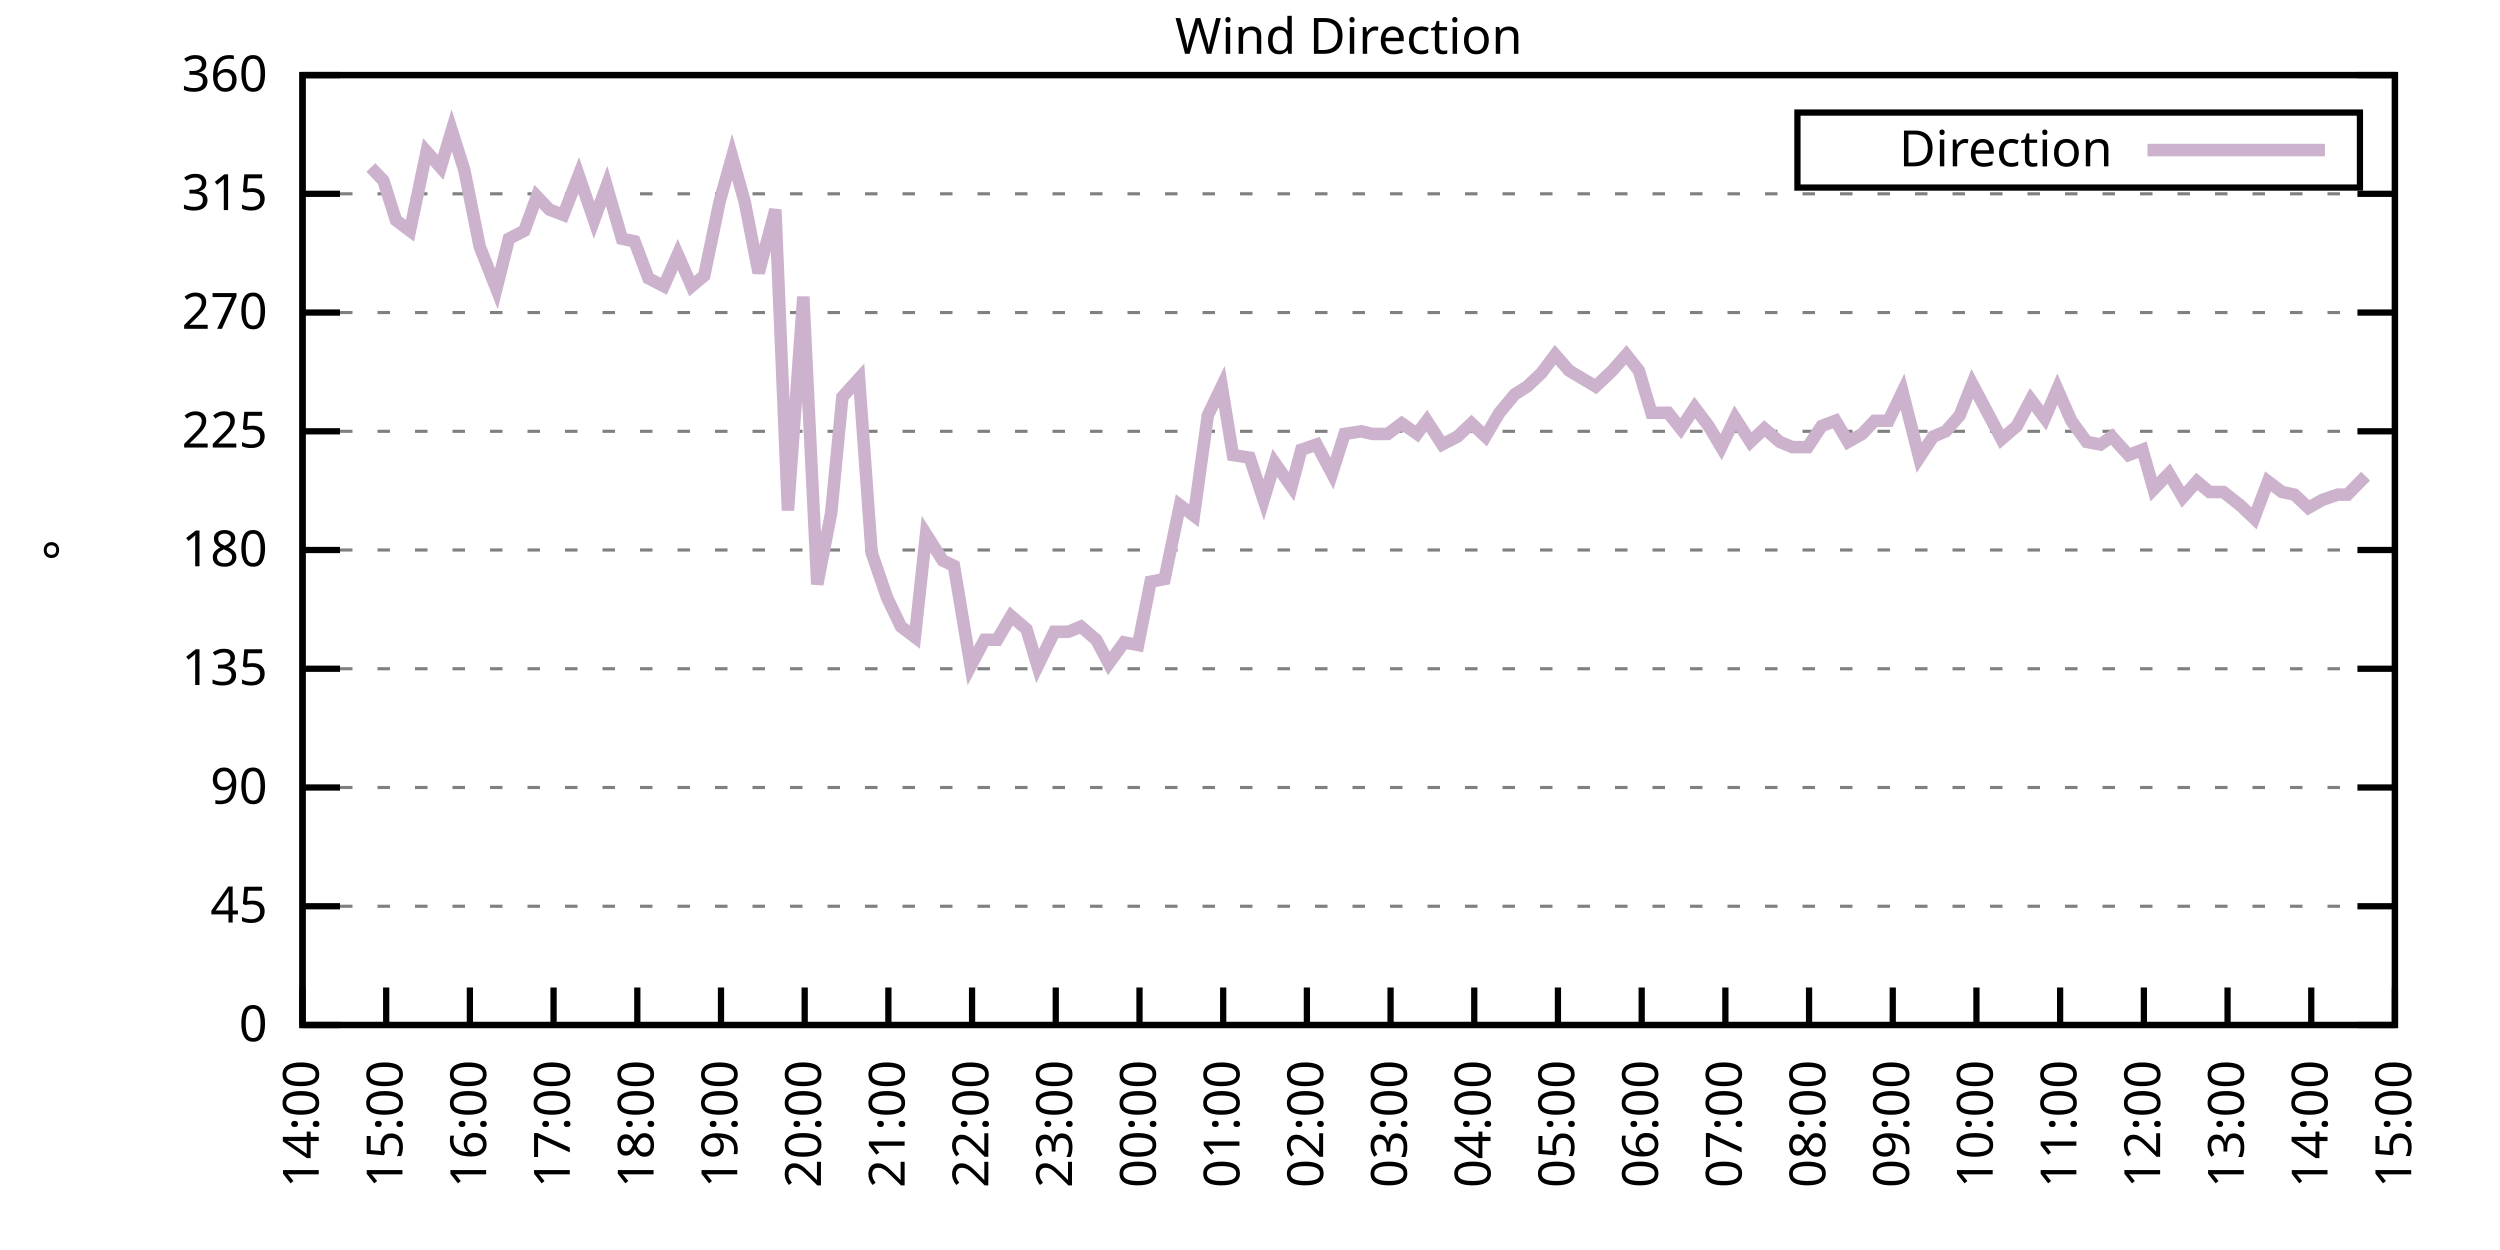
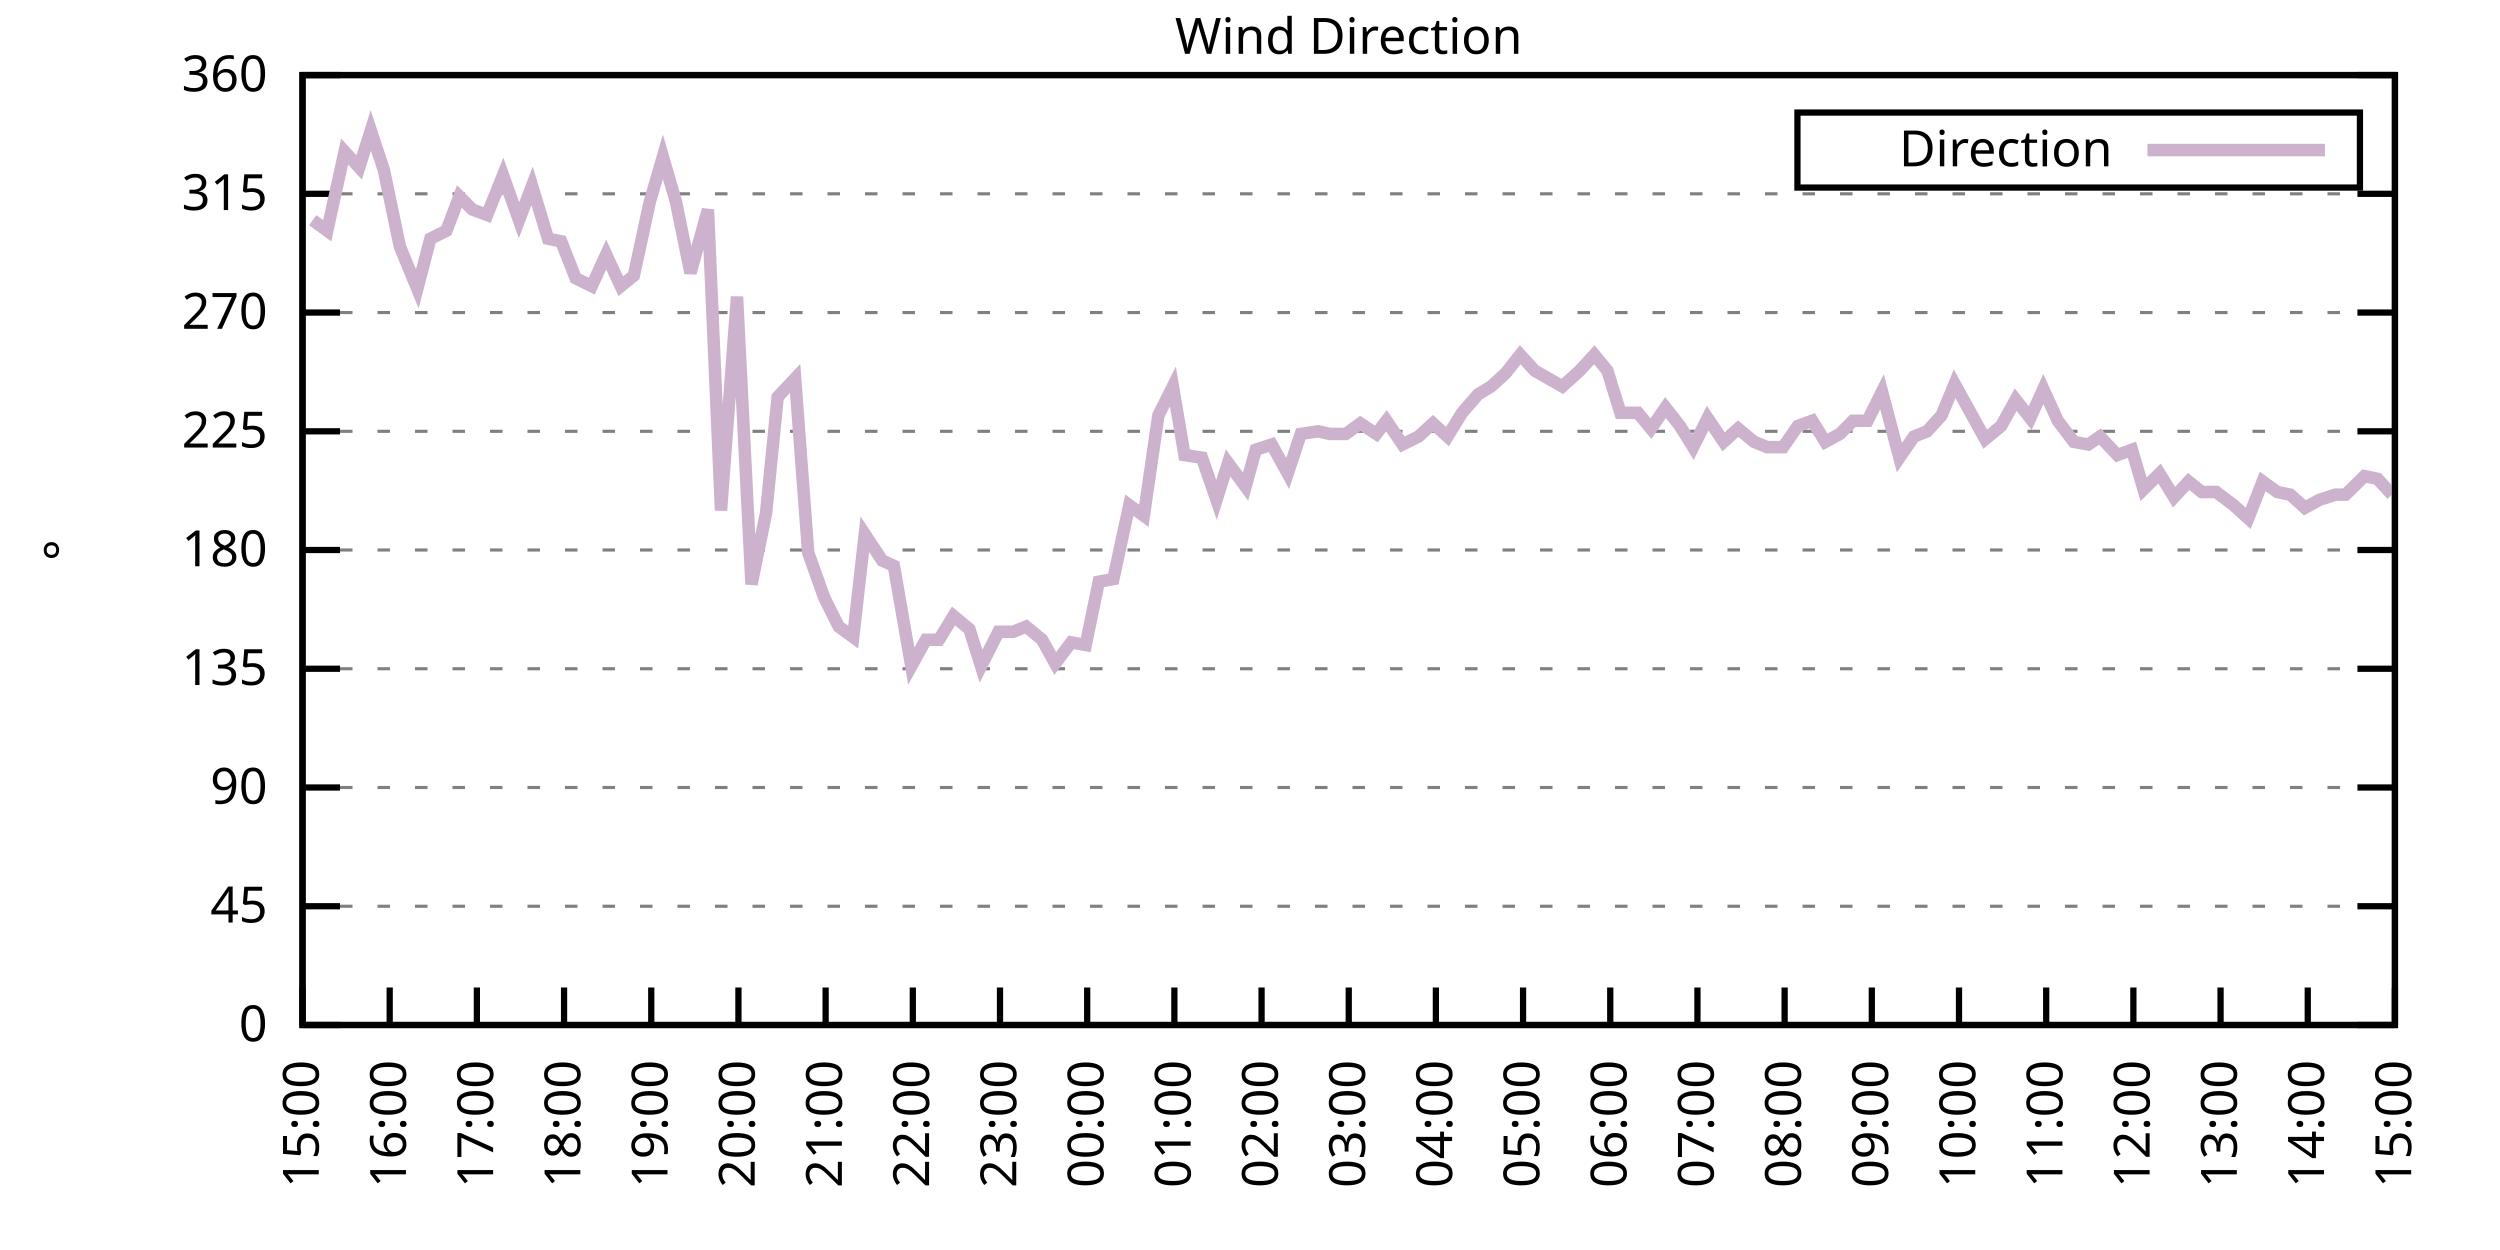
<svg xmlns="http://www.w3.org/2000/svg" xmlns:xlink="http://www.w3.org/1999/xlink" width="400" height="200" viewBox="0 0 400 200">
  <g id="gnuplot_canvas">
    <rect x="0" y="0" width="400" height="200" fill="none" />
    <defs>
      <circle id="gpDot" r="0.5" stroke-width="0.5" stroke="currentColor" />
      <path id="gpPt0" stroke-width="0.333" stroke="currentColor" d="M-1,0 h2 M0,-1 v2" />
      <path id="gpPt1" stroke-width="0.333" stroke="currentColor" d="M-1,-1 L1,1 M1,-1 L-1,1" />
      <path id="gpPt2" stroke-width="0.333" stroke="currentColor" d="M-1,0 L1,0 M0,-1 L0,1 M-1,-1 L1,1 M-1,1 L1,-1" />
      <rect id="gpPt3" stroke-width="0.333" stroke="currentColor" x="-1" y="-1" width="2" height="2" />
      <rect id="gpPt4" stroke-width="0.333" stroke="currentColor" fill="currentColor" x="-1" y="-1" width="2" height="2" />
      <circle id="gpPt5" stroke-width="0.333" stroke="currentColor" cx="0" cy="0" r="1" />
      <use xlink:href="#gpPt5" id="gpPt6" fill="currentColor" stroke="none" />
      <path id="gpPt7" stroke-width="0.333" stroke="currentColor" d="M0,-1.33 L-1.33,0.67 L1.33,0.67 z" />
      <use xlink:href="#gpPt7" id="gpPt8" fill="currentColor" stroke="none" />
      <use xlink:href="#gpPt7" id="gpPt9" stroke="currentColor" transform="rotate(180)" />
      <use xlink:href="#gpPt9" id="gpPt10" fill="currentColor" stroke="none" />
      <use xlink:href="#gpPt3" id="gpPt11" stroke="currentColor" transform="rotate(45)" />
      <use xlink:href="#gpPt11" id="gpPt12" fill="currentColor" stroke="none" />
      <path id="gpPt13" stroke-width="0.333" stroke="currentColor" d="M0,1.330 L1.265,0.411 L0.782,-1.067 L-0.782,-1.076 L-1.265,0.411 z" />
      <use xlink:href="#gpPt13" id="gpPt14" fill="currentColor" stroke="none" />
      <filter id="textbox" filterUnits="objectBoundingBox" x="0" y="0" height="1" width="1">
        <feFlood flood-color="white" flood-opacity="1" result="bgnd" />
        <feComposite in="SourceGraphic" in2="bgnd" operator="atop" />
      </filter>
      <filter id="greybox" filterUnits="objectBoundingBox" x="0" y="0" height="1" width="1">
        <feFlood flood-color="lightgrey" flood-opacity="1" result="grey" />
        <feComposite in="SourceGraphic" in2="grey" operator="atop" />
      </filter>
    </defs>
    <g fill="none" color="white" stroke="currentColor" stroke-width="1.00" stroke-linecap="butt" stroke-linejoin="miter">
</g>
    <g fill="none" color="black" stroke="currentColor" stroke-width="1.00" stroke-linecap="butt" stroke-linejoin="miter">
      <g stroke="none" shape-rendering="crispEdges">
        <polygon fill="rgb(255, 255, 255)" points="48.40,164.00 383.18,164.00 383.18,12.02 48.40,12.02 " />
      </g>
    </g>
    <g fill="none" color="black" stroke="currentColor" stroke-width="1.00" stroke-linecap="butt" stroke-linejoin="miter">
</g>
    <g fill="none" color="black" stroke="black" stroke-width="0.50" stroke-linecap="butt" stroke-linejoin="miter">
</g>
    <g fill="none" color="gray" stroke="currentColor" stroke-width="0.50" stroke-linecap="butt" stroke-linejoin="miter">
      <path stroke="gray" stroke-dasharray="2,4" class="gridline" d="M48.40,164.00 L383.19,164.00  " />
    </g>
    <g fill="none" color="gray" stroke="gray" stroke-width="1.00" stroke-linecap="butt" stroke-linejoin="miter">
</g>
    <g fill="none" color="black" stroke="currentColor" stroke-width="1.00" stroke-linecap="butt" stroke-linejoin="miter">
      <path stroke="black" d="M48.40,164.00 L54.40,164.00 M383.19,164.00 L377.19,164.00  " />
      <g transform="translate(42.80,166.60)" stroke="none" fill="black" font-family="Sans" font-size="8.00" text-anchor="end">
        <text>
          <tspan font-family="Sans"> 0</tspan>
        </text>
      </g>
    </g>
    <g fill="none" color="black" stroke="currentColor" stroke-width="1.00" stroke-linecap="butt" stroke-linejoin="miter">
</g>
    <g fill="none" color="black" stroke="black" stroke-width="0.50" stroke-linecap="butt" stroke-linejoin="miter">
</g>
    <g fill="none" color="gray" stroke="currentColor" stroke-width="0.50" stroke-linecap="butt" stroke-linejoin="miter">
      <path stroke="gray" stroke-dasharray="2,4" class="gridline" d="M48.40,145.00 L383.19,145.00  " />
    </g>
    <g fill="none" color="gray" stroke="gray" stroke-width="1.00" stroke-linecap="butt" stroke-linejoin="miter">
</g>
    <g fill="none" color="black" stroke="currentColor" stroke-width="1.00" stroke-linecap="butt" stroke-linejoin="miter">
      <path stroke="black" d="M48.40,145.00 L54.40,145.00 M383.19,145.00 L377.19,145.00  " />
      <g transform="translate(42.80,147.60)" stroke="none" fill="black" font-family="Sans" font-size="8.00" text-anchor="end">
        <text>
          <tspan font-family="Sans"> 45</tspan>
        </text>
      </g>
    </g>
    <g fill="none" color="black" stroke="currentColor" stroke-width="1.00" stroke-linecap="butt" stroke-linejoin="miter">
</g>
    <g fill="none" color="black" stroke="black" stroke-width="0.50" stroke-linecap="butt" stroke-linejoin="miter">
</g>
    <g fill="none" color="gray" stroke="currentColor" stroke-width="0.50" stroke-linecap="butt" stroke-linejoin="miter">
      <path stroke="gray" stroke-dasharray="2,4" class="gridline" d="M48.40,126.00 L383.19,126.00  " />
    </g>
    <g fill="none" color="gray" stroke="gray" stroke-width="1.00" stroke-linecap="butt" stroke-linejoin="miter">
</g>
    <g fill="none" color="black" stroke="currentColor" stroke-width="1.00" stroke-linecap="butt" stroke-linejoin="miter">
      <path stroke="black" d="M48.40,126.00 L54.40,126.00 M383.19,126.00 L377.19,126.00  " />
      <g transform="translate(42.80,128.60)" stroke="none" fill="black" font-family="Sans" font-size="8.00" text-anchor="end">
        <text>
          <tspan font-family="Sans"> 90</tspan>
        </text>
      </g>
    </g>
    <g fill="none" color="black" stroke="currentColor" stroke-width="1.00" stroke-linecap="butt" stroke-linejoin="miter">
</g>
    <g fill="none" color="black" stroke="black" stroke-width="0.50" stroke-linecap="butt" stroke-linejoin="miter">
</g>
    <g fill="none" color="gray" stroke="currentColor" stroke-width="0.50" stroke-linecap="butt" stroke-linejoin="miter">
      <path stroke="gray" stroke-dasharray="2,4" class="gridline" d="M48.40,107.00 L383.19,107.00  " />
    </g>
    <g fill="none" color="gray" stroke="gray" stroke-width="1.00" stroke-linecap="butt" stroke-linejoin="miter">
</g>
    <g fill="none" color="black" stroke="currentColor" stroke-width="1.00" stroke-linecap="butt" stroke-linejoin="miter">
      <path stroke="black" d="M48.40,107.00 L54.40,107.00 M383.19,107.00 L377.19,107.00  " />
      <g transform="translate(42.80,109.60)" stroke="none" fill="black" font-family="Sans" font-size="8.00" text-anchor="end">
        <text>
          <tspan font-family="Sans"> 135</tspan>
        </text>
      </g>
    </g>
    <g fill="none" color="black" stroke="currentColor" stroke-width="1.00" stroke-linecap="butt" stroke-linejoin="miter">
</g>
    <g fill="none" color="black" stroke="black" stroke-width="0.50" stroke-linecap="butt" stroke-linejoin="miter">
</g>
    <g fill="none" color="gray" stroke="currentColor" stroke-width="0.50" stroke-linecap="butt" stroke-linejoin="miter">
      <path stroke="gray" stroke-dasharray="2,4" class="gridline" d="M48.40,88.00 L383.19,88.00  " />
    </g>
    <g fill="none" color="gray" stroke="gray" stroke-width="1.00" stroke-linecap="butt" stroke-linejoin="miter">
</g>
    <g fill="none" color="black" stroke="currentColor" stroke-width="1.00" stroke-linecap="butt" stroke-linejoin="miter">
      <path stroke="black" d="M48.40,88.00 L54.40,88.00 M383.19,88.00 L377.19,88.00  " />
      <g transform="translate(42.80,90.60)" stroke="none" fill="black" font-family="Sans" font-size="8.00" text-anchor="end">
        <text>
          <tspan font-family="Sans"> 180</tspan>
        </text>
      </g>
    </g>
    <g fill="none" color="black" stroke="currentColor" stroke-width="1.00" stroke-linecap="butt" stroke-linejoin="miter">
</g>
    <g fill="none" color="black" stroke="black" stroke-width="0.50" stroke-linecap="butt" stroke-linejoin="miter">
</g>
    <g fill="none" color="gray" stroke="currentColor" stroke-width="0.50" stroke-linecap="butt" stroke-linejoin="miter">
      <path stroke="gray" stroke-dasharray="2,4" class="gridline" d="M48.40,69.01 L383.19,69.01  " />
    </g>
    <g fill="none" color="gray" stroke="gray" stroke-width="1.00" stroke-linecap="butt" stroke-linejoin="miter">
</g>
    <g fill="none" color="black" stroke="currentColor" stroke-width="1.00" stroke-linecap="butt" stroke-linejoin="miter">
      <path stroke="black" d="M48.40,69.01 L54.40,69.01 M383.19,69.01 L377.19,69.01  " />
      <g transform="translate(42.80,71.61)" stroke="none" fill="black" font-family="Sans" font-size="8.00" text-anchor="end">
        <text>
          <tspan font-family="Sans"> 225</tspan>
        </text>
      </g>
    </g>
    <g fill="none" color="black" stroke="currentColor" stroke-width="1.00" stroke-linecap="butt" stroke-linejoin="miter">
</g>
    <g fill="none" color="black" stroke="black" stroke-width="0.50" stroke-linecap="butt" stroke-linejoin="miter">
</g>
    <g fill="none" color="gray" stroke="currentColor" stroke-width="0.50" stroke-linecap="butt" stroke-linejoin="miter">
      <path stroke="gray" stroke-dasharray="2,4" class="gridline" d="M48.40,50.01 L383.19,50.01  " />
    </g>
    <g fill="none" color="gray" stroke="gray" stroke-width="1.00" stroke-linecap="butt" stroke-linejoin="miter">
</g>
    <g fill="none" color="black" stroke="currentColor" stroke-width="1.00" stroke-linecap="butt" stroke-linejoin="miter">
      <path stroke="black" d="M48.40,50.01 L54.40,50.01 M383.19,50.01 L377.19,50.01  " />
      <g transform="translate(42.80,52.61)" stroke="none" fill="black" font-family="Sans" font-size="8.00" text-anchor="end">
        <text>
          <tspan font-family="Sans"> 270</tspan>
        </text>
      </g>
    </g>
    <g fill="none" color="black" stroke="currentColor" stroke-width="1.00" stroke-linecap="butt" stroke-linejoin="miter">
</g>
    <g fill="none" color="black" stroke="black" stroke-width="0.50" stroke-linecap="butt" stroke-linejoin="miter">
</g>
    <g fill="none" color="gray" stroke="currentColor" stroke-width="0.50" stroke-linecap="butt" stroke-linejoin="miter">
      <path stroke="gray" stroke-dasharray="2,4" class="gridline" d="M48.40,31.01 L383.19,31.01  " />
    </g>
    <g fill="none" color="gray" stroke="gray" stroke-width="1.00" stroke-linecap="butt" stroke-linejoin="miter">
</g>
    <g fill="none" color="black" stroke="currentColor" stroke-width="1.00" stroke-linecap="butt" stroke-linejoin="miter">
      <path stroke="black" d="M48.40,31.01 L54.40,31.01 M383.19,31.01 L377.19,31.01  " />
      <g transform="translate(42.80,33.61)" stroke="none" fill="black" font-family="Sans" font-size="8.00" text-anchor="end">
        <text>
          <tspan font-family="Sans"> 315</tspan>
        </text>
      </g>
    </g>
    <g fill="none" color="black" stroke="currentColor" stroke-width="1.00" stroke-linecap="butt" stroke-linejoin="miter">
</g>
    <g fill="none" color="black" stroke="black" stroke-width="0.50" stroke-linecap="butt" stroke-linejoin="miter">
</g>
    <g fill="none" color="gray" stroke="currentColor" stroke-width="0.50" stroke-linecap="butt" stroke-linejoin="miter">
      <path stroke="gray" stroke-dasharray="2,4" class="gridline" d="M48.40,12.01 L383.19,12.01  " />
    </g>
    <g fill="none" color="gray" stroke="gray" stroke-width="1.00" stroke-linecap="butt" stroke-linejoin="miter">
</g>
    <g fill="none" color="black" stroke="currentColor" stroke-width="1.00" stroke-linecap="butt" stroke-linejoin="miter">
      <path stroke="black" d="M48.40,12.01 L54.40,12.01 M383.19,12.01 L377.19,12.01  " />
      <g transform="translate(42.80,14.61)" stroke="none" fill="black" font-family="Sans" font-size="8.00" text-anchor="end">
        <text>
          <tspan font-family="Sans"> 360</tspan>
        </text>
      </g>
    </g>
    <g fill="none" color="black" stroke="currentColor" stroke-width="1.00" stroke-linecap="butt" stroke-linejoin="miter">
      <path stroke="black" d="M48.40,164.00 L48.40,158.00  " />
      <g transform="translate(51.00,169.60) rotate(270.00)" stroke="none" fill="black" font-family="Sans" font-size="8.00" text-anchor="end">
        <text>
-           <tspan font-family="Sans">14:00</tspan>
-         </text>
-       </g>
-     </g>
-     <g fill="none" color="black" stroke="currentColor" stroke-width="1.00" stroke-linecap="butt" stroke-linejoin="miter">
-       <path stroke="black" d="M61.79,164.00 L61.79,158.00  " />
-       <g transform="translate(64.39,169.60) rotate(270.00)" stroke="none" fill="black" font-family="Sans" font-size="8.00" text-anchor="end">
-         <text>
          <tspan font-family="Sans">15:00</tspan>
        </text>
      </g>
    </g>
    <g fill="none" color="black" stroke="currentColor" stroke-width="1.00" stroke-linecap="butt" stroke-linejoin="miter">
-       <path stroke="black" d="M75.18,164.00 L75.18,158.00  " />
-       <g transform="translate(77.78,169.60) rotate(270.00)" stroke="none" fill="black" font-family="Sans" font-size="8.00" text-anchor="end">
+       <path stroke="black" d="M62.35,164.00 L62.35,158.00  " />
+       <g transform="translate(64.95,169.60) rotate(270.00)" stroke="none" fill="black" font-family="Sans" font-size="8.00" text-anchor="end">
        <text>
          <tspan font-family="Sans">16:00</tspan>
        </text>
      </g>
    </g>
    <g fill="none" color="black" stroke="currentColor" stroke-width="1.00" stroke-linecap="butt" stroke-linejoin="miter">
-       <path stroke="black" d="M88.57,164.00 L88.57,158.00  " />
-       <g transform="translate(91.17,169.60) rotate(270.00)" stroke="none" fill="black" font-family="Sans" font-size="8.00" text-anchor="end">
+       <path stroke="black" d="M76.30,164.00 L76.30,158.00  " />
+       <g transform="translate(78.90,169.60) rotate(270.00)" stroke="none" fill="black" font-family="Sans" font-size="8.00" text-anchor="end">
        <text>
          <tspan font-family="Sans">17:00</tspan>
        </text>
      </g>
    </g>
    <g fill="none" color="black" stroke="currentColor" stroke-width="1.00" stroke-linecap="butt" stroke-linejoin="miter">
-       <path stroke="black" d="M101.97,164.00 L101.97,158.00  " />
-       <g transform="translate(104.57,169.60) rotate(270.00)" stroke="none" fill="black" font-family="Sans" font-size="8.00" text-anchor="end">
+       <path stroke="black" d="M90.25,164.00 L90.25,158.00  " />
+       <g transform="translate(92.85,169.60) rotate(270.00)" stroke="none" fill="black" font-family="Sans" font-size="8.00" text-anchor="end">
        <text>
          <tspan font-family="Sans">18:00</tspan>
        </text>
      </g>
    </g>
    <g fill="none" color="black" stroke="currentColor" stroke-width="1.00" stroke-linecap="butt" stroke-linejoin="miter">
-       <path stroke="black" d="M115.36,164.00 L115.36,158.00  " />
-       <g transform="translate(117.96,169.60) rotate(270.00)" stroke="none" fill="black" font-family="Sans" font-size="8.00" text-anchor="end">
+       <path stroke="black" d="M104.20,164.00 L104.20,158.00  " />
+       <g transform="translate(106.80,169.60) rotate(270.00)" stroke="none" fill="black" font-family="Sans" font-size="8.00" text-anchor="end">
        <text>
          <tspan font-family="Sans">19:00</tspan>
        </text>
      </g>
    </g>
    <g fill="none" color="black" stroke="currentColor" stroke-width="1.00" stroke-linecap="butt" stroke-linejoin="miter">
-       <path stroke="black" d="M128.75,164.00 L128.75,158.00  " />
-       <g transform="translate(131.35,169.60) rotate(270.00)" stroke="none" fill="black" font-family="Sans" font-size="8.00" text-anchor="end">
+       <path stroke="black" d="M118.15,164.00 L118.15,158.00  " />
+       <g transform="translate(120.75,169.60) rotate(270.00)" stroke="none" fill="black" font-family="Sans" font-size="8.00" text-anchor="end">
        <text>
          <tspan font-family="Sans">20:00</tspan>
        </text>
      </g>
    </g>
    <g fill="none" color="black" stroke="currentColor" stroke-width="1.00" stroke-linecap="butt" stroke-linejoin="miter">
-       <path stroke="black" d="M142.14,164.00 L142.14,158.00  " />
-       <g transform="translate(144.74,169.60) rotate(270.00)" stroke="none" fill="black" font-family="Sans" font-size="8.00" text-anchor="end">
+       <path stroke="black" d="M132.10,164.00 L132.10,158.00  " />
+       <g transform="translate(134.70,169.60) rotate(270.00)" stroke="none" fill="black" font-family="Sans" font-size="8.00" text-anchor="end">
        <text>
          <tspan font-family="Sans">21:00</tspan>
        </text>
      </g>
    </g>
    <g fill="none" color="black" stroke="currentColor" stroke-width="1.00" stroke-linecap="butt" stroke-linejoin="miter">
-       <path stroke="black" d="M155.53,164.00 L155.53,158.00  " />
-       <g transform="translate(158.13,169.60) rotate(270.00)" stroke="none" fill="black" font-family="Sans" font-size="8.00" text-anchor="end">
+       <path stroke="black" d="M146.05,164.00 L146.05,158.00  " />
+       <g transform="translate(148.65,169.60) rotate(270.00)" stroke="none" fill="black" font-family="Sans" font-size="8.00" text-anchor="end">
        <text>
          <tspan font-family="Sans">22:00</tspan>
        </text>
      </g>
    </g>
    <g fill="none" color="black" stroke="currentColor" stroke-width="1.00" stroke-linecap="butt" stroke-linejoin="miter">
-       <path stroke="black" d="M168.92,164.00 L168.92,158.00  " />
-       <g transform="translate(171.52,169.60) rotate(270.00)" stroke="none" fill="black" font-family="Sans" font-size="8.00" text-anchor="end">
+       <path stroke="black" d="M160.00,164.00 L160.00,158.00  " />
+       <g transform="translate(162.60,169.60) rotate(270.00)" stroke="none" fill="black" font-family="Sans" font-size="8.00" text-anchor="end">
        <text>
          <tspan font-family="Sans">23:00</tspan>
        </text>
      </g>
    </g>
    <g fill="none" color="black" stroke="currentColor" stroke-width="1.00" stroke-linecap="butt" stroke-linejoin="miter">
-       <path stroke="black" d="M182.32,164.00 L182.32,158.00  " />
-       <g transform="translate(184.92,169.60) rotate(270.00)" stroke="none" fill="black" font-family="Sans" font-size="8.00" text-anchor="end">
+       <path stroke="black" d="M173.95,164.00 L173.95,158.00  " />
+       <g transform="translate(176.55,169.60) rotate(270.00)" stroke="none" fill="black" font-family="Sans" font-size="8.00" text-anchor="end">
        <text>
          <tspan font-family="Sans">00:00</tspan>
        </text>
      </g>
    </g>
    <g fill="none" color="black" stroke="currentColor" stroke-width="1.00" stroke-linecap="butt" stroke-linejoin="miter">
-       <path stroke="black" d="M195.71,164.00 L195.71,158.00  " />
-       <g transform="translate(198.31,169.60) rotate(270.00)" stroke="none" fill="black" font-family="Sans" font-size="8.00" text-anchor="end">
+       <path stroke="black" d="M187.90,164.00 L187.90,158.00  " />
+       <g transform="translate(190.50,169.60) rotate(270.00)" stroke="none" fill="black" font-family="Sans" font-size="8.00" text-anchor="end">
        <text>
          <tspan font-family="Sans">01:00</tspan>
        </text>
      </g>
    </g>
    <g fill="none" color="black" stroke="currentColor" stroke-width="1.00" stroke-linecap="butt" stroke-linejoin="miter">
-       <path stroke="black" d="M209.10,164.00 L209.10,158.00  " />
-       <g transform="translate(211.70,169.60) rotate(270.00)" stroke="none" fill="black" font-family="Sans" font-size="8.00" text-anchor="end">
+       <path stroke="black" d="M201.85,164.00 L201.85,158.00  " />
+       <g transform="translate(204.45,169.60) rotate(270.00)" stroke="none" fill="black" font-family="Sans" font-size="8.00" text-anchor="end">
        <text>
          <tspan font-family="Sans">02:00</tspan>
        </text>
      </g>
    </g>
    <g fill="none" color="black" stroke="currentColor" stroke-width="1.00" stroke-linecap="butt" stroke-linejoin="miter">
-       <path stroke="black" d="M222.49,164.00 L222.49,158.00  " />
-       <g transform="translate(225.09,169.60) rotate(270.00)" stroke="none" fill="black" font-family="Sans" font-size="8.00" text-anchor="end">
+       <path stroke="black" d="M215.80,164.00 L215.80,158.00  " />
+       <g transform="translate(218.40,169.60) rotate(270.00)" stroke="none" fill="black" font-family="Sans" font-size="8.00" text-anchor="end">
        <text>
          <tspan font-family="Sans">03:00</tspan>
        </text>
      </g>
    </g>
    <g fill="none" color="black" stroke="currentColor" stroke-width="1.00" stroke-linecap="butt" stroke-linejoin="miter">
-       <path stroke="black" d="M235.88,164.00 L235.88,158.00  " />
-       <g transform="translate(238.48,169.60) rotate(270.00)" stroke="none" fill="black" font-family="Sans" font-size="8.00" text-anchor="end">
+       <path stroke="black" d="M229.74,164.00 L229.74,158.00  " />
+       <g transform="translate(232.34,169.60) rotate(270.00)" stroke="none" fill="black" font-family="Sans" font-size="8.00" text-anchor="end">
        <text>
          <tspan font-family="Sans">04:00</tspan>
        </text>
      </g>
    </g>
    <g fill="none" color="black" stroke="currentColor" stroke-width="1.00" stroke-linecap="butt" stroke-linejoin="miter">
-       <path stroke="black" d="M249.27,164.00 L249.27,158.00  " />
-       <g transform="translate(251.87,169.60) rotate(270.00)" stroke="none" fill="black" font-family="Sans" font-size="8.00" text-anchor="end">
+       <path stroke="black" d="M243.69,164.00 L243.69,158.00  " />
+       <g transform="translate(246.29,169.60) rotate(270.00)" stroke="none" fill="black" font-family="Sans" font-size="8.00" text-anchor="end">
        <text>
          <tspan font-family="Sans">05:00</tspan>
        </text>
      </g>
    </g>
    <g fill="none" color="black" stroke="currentColor" stroke-width="1.00" stroke-linecap="butt" stroke-linejoin="miter">
-       <path stroke="black" d="M262.67,164.00 L262.67,158.00  " />
-       <g transform="translate(265.27,169.60) rotate(270.00)" stroke="none" fill="black" font-family="Sans" font-size="8.00" text-anchor="end">
+       <path stroke="black" d="M257.64,164.00 L257.64,158.00  " />
+       <g transform="translate(260.24,169.60) rotate(270.00)" stroke="none" fill="black" font-family="Sans" font-size="8.00" text-anchor="end">
        <text>
          <tspan font-family="Sans">06:00</tspan>
        </text>
      </g>
    </g>
    <g fill="none" color="black" stroke="currentColor" stroke-width="1.00" stroke-linecap="butt" stroke-linejoin="miter">
-       <path stroke="black" d="M276.06,164.00 L276.06,158.00  " />
-       <g transform="translate(278.66,169.60) rotate(270.00)" stroke="none" fill="black" font-family="Sans" font-size="8.00" text-anchor="end">
+       <path stroke="black" d="M271.59,164.00 L271.59,158.00  " />
+       <g transform="translate(274.19,169.60) rotate(270.00)" stroke="none" fill="black" font-family="Sans" font-size="8.00" text-anchor="end">
        <text>
          <tspan font-family="Sans">07:00</tspan>
        </text>
      </g>
    </g>
    <g fill="none" color="black" stroke="currentColor" stroke-width="1.00" stroke-linecap="butt" stroke-linejoin="miter">
-       <path stroke="black" d="M289.45,164.00 L289.45,158.00  " />
-       <g transform="translate(292.05,169.60) rotate(270.00)" stroke="none" fill="black" font-family="Sans" font-size="8.00" text-anchor="end">
+       <path stroke="black" d="M285.54,164.00 L285.54,158.00  " />
+       <g transform="translate(288.14,169.60) rotate(270.00)" stroke="none" fill="black" font-family="Sans" font-size="8.00" text-anchor="end">
        <text>
          <tspan font-family="Sans">08:00</tspan>
        </text>
      </g>
    </g>
    <g fill="none" color="black" stroke="currentColor" stroke-width="1.00" stroke-linecap="butt" stroke-linejoin="miter">
-       <path stroke="black" d="M302.84,164.00 L302.84,158.00  " />
-       <g transform="translate(305.44,169.60) rotate(270.00)" stroke="none" fill="black" font-family="Sans" font-size="8.00" text-anchor="end">
+       <path stroke="black" d="M299.49,164.00 L299.49,158.00  " />
+       <g transform="translate(302.09,169.60) rotate(270.00)" stroke="none" fill="black" font-family="Sans" font-size="8.00" text-anchor="end">
        <text>
          <tspan font-family="Sans">09:00</tspan>
        </text>
      </g>
    </g>
    <g fill="none" color="black" stroke="currentColor" stroke-width="1.00" stroke-linecap="butt" stroke-linejoin="miter">
-       <path stroke="black" d="M316.23,164.00 L316.23,158.00  " />
-       <g transform="translate(318.83,169.60) rotate(270.00)" stroke="none" fill="black" font-family="Sans" font-size="8.00" text-anchor="end">
+       <path stroke="black" d="M313.44,164.00 L313.44,158.00  " />
+       <g transform="translate(316.04,169.60) rotate(270.00)" stroke="none" fill="black" font-family="Sans" font-size="8.00" text-anchor="end">
        <text>
          <tspan font-family="Sans">10:00</tspan>
        </text>
      </g>
    </g>
    <g fill="none" color="black" stroke="currentColor" stroke-width="1.00" stroke-linecap="butt" stroke-linejoin="miter">
-       <path stroke="black" d="M329.62,164.00 L329.62,158.00  " />
-       <g transform="translate(332.22,169.60) rotate(270.00)" stroke="none" fill="black" font-family="Sans" font-size="8.00" text-anchor="end">
+       <path stroke="black" d="M327.39,164.00 L327.39,158.00  " />
+       <g transform="translate(329.99,169.60) rotate(270.00)" stroke="none" fill="black" font-family="Sans" font-size="8.00" text-anchor="end">
        <text>
          <tspan font-family="Sans">11:00</tspan>
        </text>
      </g>
    </g>
    <g fill="none" color="black" stroke="currentColor" stroke-width="1.00" stroke-linecap="butt" stroke-linejoin="miter">
-       <path stroke="black" d="M343.02,164.00 L343.02,158.00  " />
-       <g transform="translate(345.62,169.60) rotate(270.00)" stroke="none" fill="black" font-family="Sans" font-size="8.00" text-anchor="end">
+       <path stroke="black" d="M341.34,164.00 L341.34,158.00  " />
+       <g transform="translate(343.94,169.60) rotate(270.00)" stroke="none" fill="black" font-family="Sans" font-size="8.00" text-anchor="end">
        <text>
          <tspan font-family="Sans">12:00</tspan>
        </text>
      </g>
    </g>
    <g fill="none" color="black" stroke="currentColor" stroke-width="1.00" stroke-linecap="butt" stroke-linejoin="miter">
-       <path stroke="black" d="M356.41,164.00 L356.41,158.00  " />
-       <g transform="translate(359.01,169.60) rotate(270.00)" stroke="none" fill="black" font-family="Sans" font-size="8.00" text-anchor="end">
+       <path stroke="black" d="M355.29,164.00 L355.29,158.00  " />
+       <g transform="translate(357.89,169.60) rotate(270.00)" stroke="none" fill="black" font-family="Sans" font-size="8.00" text-anchor="end">
        <text>
          <tspan font-family="Sans">13:00</tspan>
        </text>
      </g>
    </g>
    <g fill="none" color="black" stroke="currentColor" stroke-width="1.00" stroke-linecap="butt" stroke-linejoin="miter">
-       <path stroke="black" d="M369.80,164.00 L369.80,158.00  " />
-       <g transform="translate(372.40,169.60) rotate(270.00)" stroke="none" fill="black" font-family="Sans" font-size="8.00" text-anchor="end">
+       <path stroke="black" d="M369.24,164.00 L369.24,158.00  " />
+       <g transform="translate(371.84,169.60) rotate(270.00)" stroke="none" fill="black" font-family="Sans" font-size="8.00" text-anchor="end">
        <text>
          <tspan font-family="Sans">14:00</tspan>
        </text>
      </g>
    </g>
    <g fill="none" color="black" stroke="currentColor" stroke-width="1.00" stroke-linecap="butt" stroke-linejoin="miter">
      <path stroke="black" d="M383.19,164.00 L383.19,158.00  " />
      <g transform="translate(385.79,169.60) rotate(270.00)" stroke="none" fill="black" font-family="Sans" font-size="8.00" text-anchor="end">
        <text>
          <tspan font-family="Sans">15:00</tspan>
        </text>
      </g>
    </g>
    <g fill="none" color="black" stroke="currentColor" stroke-width="1.00" stroke-linecap="butt" stroke-linejoin="miter">
</g>
    <g fill="none" color="black" stroke="currentColor" stroke-width="1.00" stroke-linecap="butt" stroke-linejoin="miter">
      <path stroke="black" d="M48.40,12.01 L48.40,164.00 L383.19,164.00 L383.19,12.01 L48.40,12.01 Z  " />
    </g>
    <g fill="none" color="black" stroke="currentColor" stroke-width="1.00" stroke-linecap="butt" stroke-linejoin="miter">
</g>
    <g fill="none" color="black" stroke="currentColor" stroke-width="1.00" stroke-linecap="butt" stroke-linejoin="miter">
      <path stroke="black" d="M287.59,30.01 L287.59,18.01 L377.59,18.01 L377.59,30.01 L287.59,30.01 Z  " />
    </g>
    <g id="Wind_direction_plot_1">
      <g fill="none" color="white" stroke="black" stroke-width="2.00" stroke-linecap="butt" stroke-linejoin="miter">
</g>
      <g fill="none" color="black" stroke="currentColor" stroke-width="2.00" stroke-linecap="butt" stroke-linejoin="miter">
        <g transform="translate(337.99,26.61)" stroke="none" fill="black" font-family="Sans" font-size="8.00" text-anchor="end">
          <text>
            <tspan font-family="Sans">Direction</tspan>
          </text>
        </g>
      </g>
      <g fill="none" color="black" stroke="currentColor" stroke-width="2.00" stroke-linecap="butt" stroke-linejoin="miter">
-         <path stroke="rgb(204, 178, 204)" d="M343.59,24.01 L371.99,24.01 M59.34,26.79 L61.35,28.90 L63.35,35.23 L65.59,36.92 L68.26,24.25 L70.50,26.79   L72.28,20.88 L74.29,27.21 L76.75,39.45 L79.42,46.21 L81.43,38.19 L83.89,36.92 L85.90,31.43 L87.91,33.54   L90.14,34.39 L92.59,28.05 L95.05,35.23 L97.06,29.74 L99.51,38.19 L101.52,38.61 L103.75,44.52 L106.21,45.79   L108.44,40.72 L110.67,45.79 L112.68,44.10 L115.13,32.28 L117.14,25.10 L119.15,32.28 L121.38,43.67 L124.06,33.54   L126.07,81.67 L128.53,47.47 L130.76,93.49 L132.99,82.09 L134.78,63.52 L137.45,60.56 L139.46,88.43 L141.92,95.60   L144.15,100.25 L146.38,101.94 L148.17,85.47 L150.85,89.69 L152.63,90.54 L155.31,106.58 L157.54,102.36 L159.55,102.36   L161.78,98.56 L164.24,100.67 L166.02,106.58 L168.70,101.09 L170.93,101.09 L172.94,100.25 L175.40,102.36 L177.41,106.16   L179.86,102.78 L182.09,103.20 L184.10,93.07 L186.33,92.65 L188.79,80.83 L191.02,82.52 L193.25,66.47 L195.48,61.83   L197.27,72.81 L199.95,73.23 L202.18,79.98 L203.97,74.07 L206.64,77.87 L208.21,71.96 L210.66,71.12 L213.12,75.76   L215.13,69.43 L217.80,69.01 L219.59,69.43 L222.04,69.43 L224.28,67.74 L226.73,69.43 L228.29,67.32 L230.75,71.12   L233.20,69.85 L235.44,67.74 L237.67,69.85 L239.90,66.05 L242.36,63.10 L244.36,61.83 L246.60,59.72 L248.83,56.76   L251.06,59.30 L255.30,61.83 L257.98,59.30 L260.21,56.76 L262.22,59.30 L264.23,66.05 L266.91,66.05 L268.92,68.58   L271.15,65.21 L273.38,68.16 L275.39,71.54 L277.62,66.90 L280.07,70.70 L282.31,68.58 L284.76,70.70 L286.77,71.54   L289.23,71.54 L291.46,68.16 L293.69,67.32 L295.70,70.70 L297.93,69.43 L299.94,67.32 L302.17,67.32 L304.40,62.67   L307.08,73.23 L309.31,69.85 L311.32,69.01 L313.55,66.47 L315.56,61.41 L318.02,66.05 L320.25,70.27 L322.70,68.16   L324.94,63.94 L327.17,66.90 L329.18,62.25 L331.41,67.32 L333.86,70.70 L336.10,71.12 L337.88,69.85 L340.56,72.81   L342.79,71.96 L344.58,78.29 L347.03,75.76 L349.26,79.56 L351.50,77.03 L353.51,78.72 L355.74,78.72 L358.42,80.83   L360.65,82.94 L362.88,77.03 L365.11,78.72 L367.12,79.14 L369.35,81.25 L371.58,79.98 L374.04,79.14 L375.60,79.14   L378.50,76.18  " />
+         <path stroke="rgb(204, 178, 204)" d="M343.59,24.01 L371.99,24.01 M50.03,35.23 L52.35,36.92 L55.14,24.25 L57.47,26.79 L59.33,20.88 L61.42,27.21   L63.98,39.45 L66.77,46.21 L68.86,38.19 L71.42,36.92 L73.51,31.43 L75.60,33.54 L77.93,34.39 L80.48,28.05   L83.04,35.23 L85.13,29.74 L87.69,38.19 L89.78,38.61 L92.11,44.52 L94.67,45.79 L96.99,40.72 L99.32,45.79   L101.41,44.10 L103.97,32.28 L106.06,25.10 L108.15,32.28 L110.48,43.67 L113.27,33.54 L115.36,81.67 L117.92,47.47   L120.24,93.49 L122.57,82.09 L124.43,63.52 L127.22,60.56 L129.31,88.43 L131.87,95.60 L134.19,100.25 L136.51,101.94   L138.37,85.47 L141.16,89.69 L143.02,90.54 L145.81,106.58 L148.14,102.36 L150.23,102.36 L152.56,98.56 L155.11,100.67   L156.97,106.58 L159.76,101.09 L162.09,101.09 L164.18,100.25 L166.74,102.36 L168.83,106.16 L171.39,102.78 L173.71,103.20   L175.81,93.07 L178.13,92.65 L180.69,80.83 L183.01,82.52 L185.34,66.47 L187.66,61.83 L189.52,72.81 L192.31,73.23   L194.64,79.98 L196.50,74.07 L199.29,77.87 L200.92,71.96 L203.47,71.12 L206.03,75.76 L208.12,69.43 L210.91,69.01   L212.77,69.43 L215.33,69.43 L217.65,67.74 L220.21,69.43 L221.84,67.32 L224.40,71.12 L226.95,69.85 L229.28,67.74   L231.60,69.85 L233.93,66.05 L236.49,63.10 L238.58,61.83 L240.90,59.72 L243.23,56.76 L245.55,59.30 L249.97,61.83   L252.76,59.30 L255.09,56.76 L257.18,59.30 L259.27,66.05 L262.06,66.05 L264.15,68.58 L266.48,65.21 L268.80,68.16   L270.90,71.54 L273.22,66.90 L275.78,70.70 L278.10,68.58 L280.66,70.70 L282.75,71.54 L285.31,71.54 L287.64,68.16   L289.96,67.32 L292.05,70.70 L294.38,69.43 L296.47,67.32 L298.80,67.32 L301.12,62.67 L303.91,73.23 L306.23,69.85   L308.33,69.01 L310.65,66.47 L312.74,61.41 L315.30,66.05 L317.63,70.27 L320.18,68.16 L322.51,63.94 L324.83,66.90   L326.93,62.25 L329.25,67.32 L331.81,70.70 L334.13,71.12 L335.99,69.85 L338.78,72.81 L341.11,71.96 L342.97,78.29   L345.53,75.76 L347.85,79.56 L350.18,77.03 L352.27,78.72 L354.59,78.72 L357.38,80.83 L359.71,82.94 L362.03,77.03   L364.36,78.72 L366.45,79.14 L368.78,81.25 L371.10,79.98 L373.66,79.14 L375.29,79.14 L378.31,76.18 L380.40,76.61   L382.73,79.14  " />
      </g>
    </g>
    <g fill="none" color="black" stroke="currentColor" stroke-width="2.00" stroke-linecap="butt" stroke-linejoin="miter">
</g>
    <g fill="none" color="black" stroke="black" stroke-width="1.00" stroke-linecap="butt" stroke-linejoin="miter">
</g>
    <g fill="none" color="black" stroke="currentColor" stroke-width="1.00" stroke-linecap="butt" stroke-linejoin="miter">
      <path stroke="black" d="M48.40,12.01 L48.40,164.00 L383.19,164.00 L383.19,12.01 L48.40,12.01 Z  " />
      <g transform="translate(12.80,88.01) rotate(270.00)" stroke="none" fill="black" font-family="Sans" font-size="8.00" text-anchor="middle">
        <text>
          <tspan font-family="Sans">°</tspan>
        </text>
      </g>
    </g>
    <g fill="none" color="black" stroke="currentColor" stroke-width="1.00" stroke-linecap="butt" stroke-linejoin="miter">
</g>
    <g fill="none" color="black" stroke="currentColor" stroke-width="1.00" stroke-linecap="butt" stroke-linejoin="miter">
      <g transform="translate(215.79,8.61)" stroke="none" fill="black" font-family="Sans" font-size="8.00" text-anchor="middle">
        <text>
          <tspan font-family="Sans">Wind Direction</tspan>
        </text>
      </g>
    </g>
    <g fill="none" color="black" stroke="currentColor" stroke-width="1.00" stroke-linecap="butt" stroke-linejoin="miter">
</g>
  </g>
</svg>
